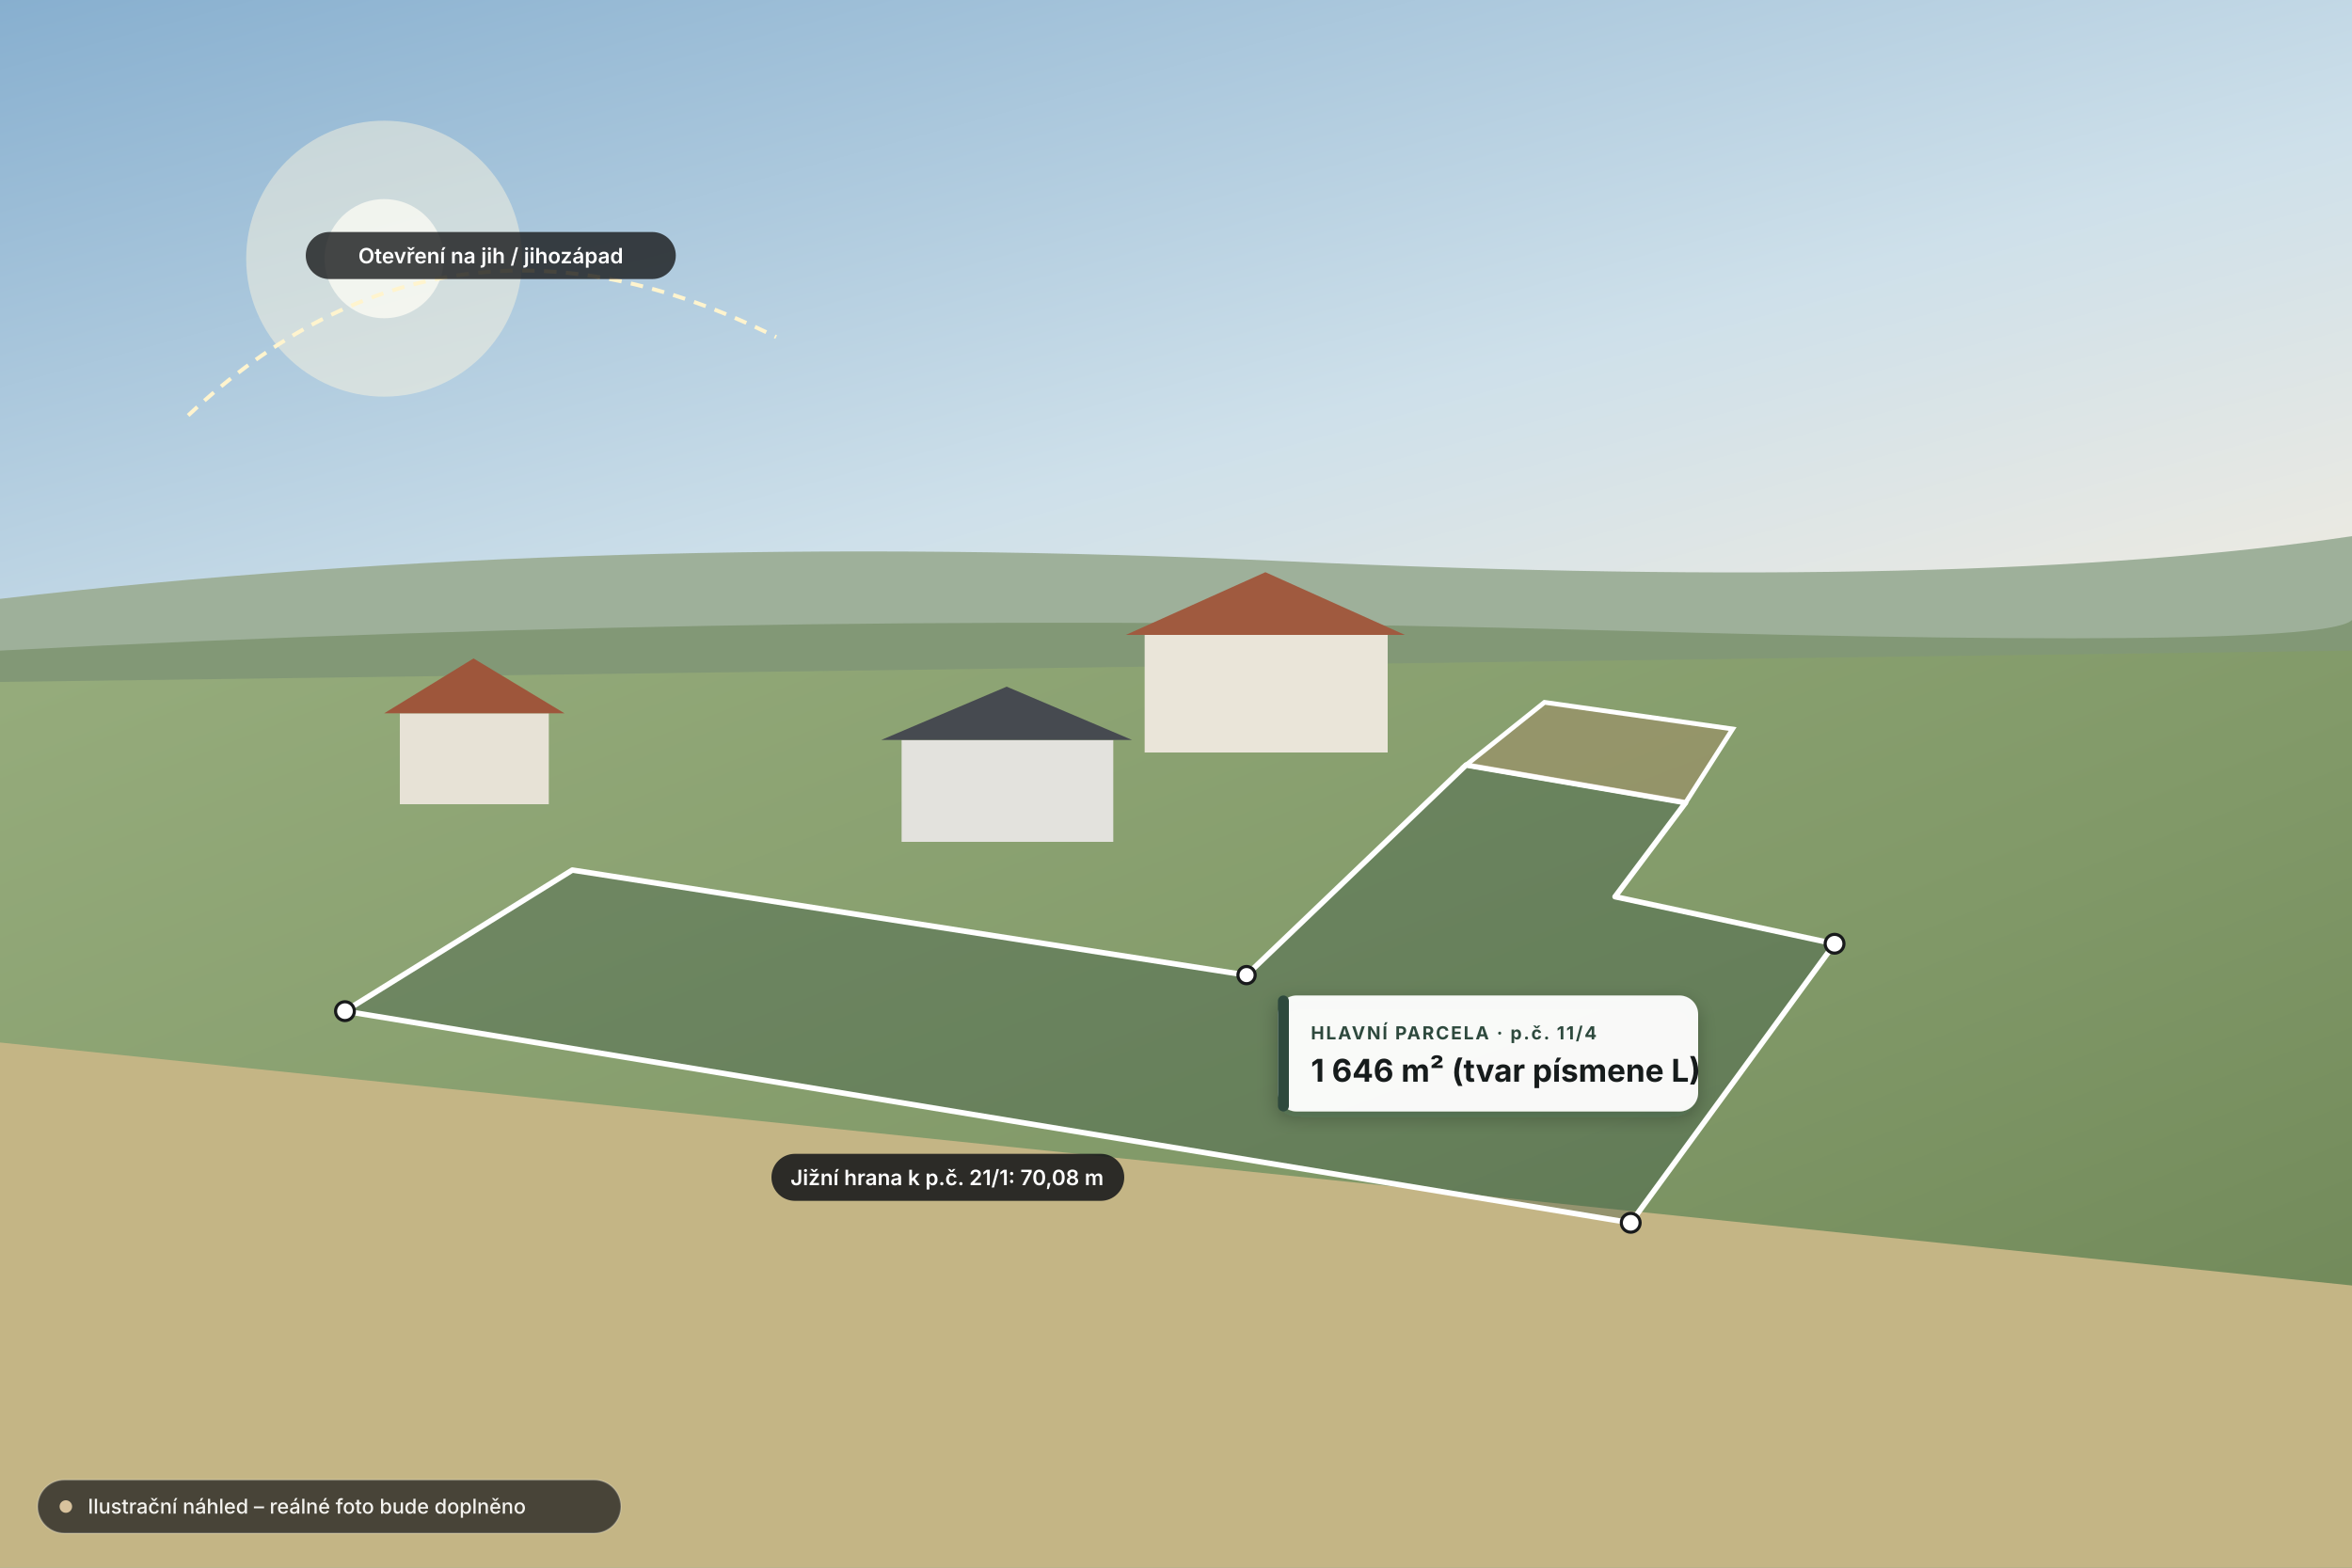
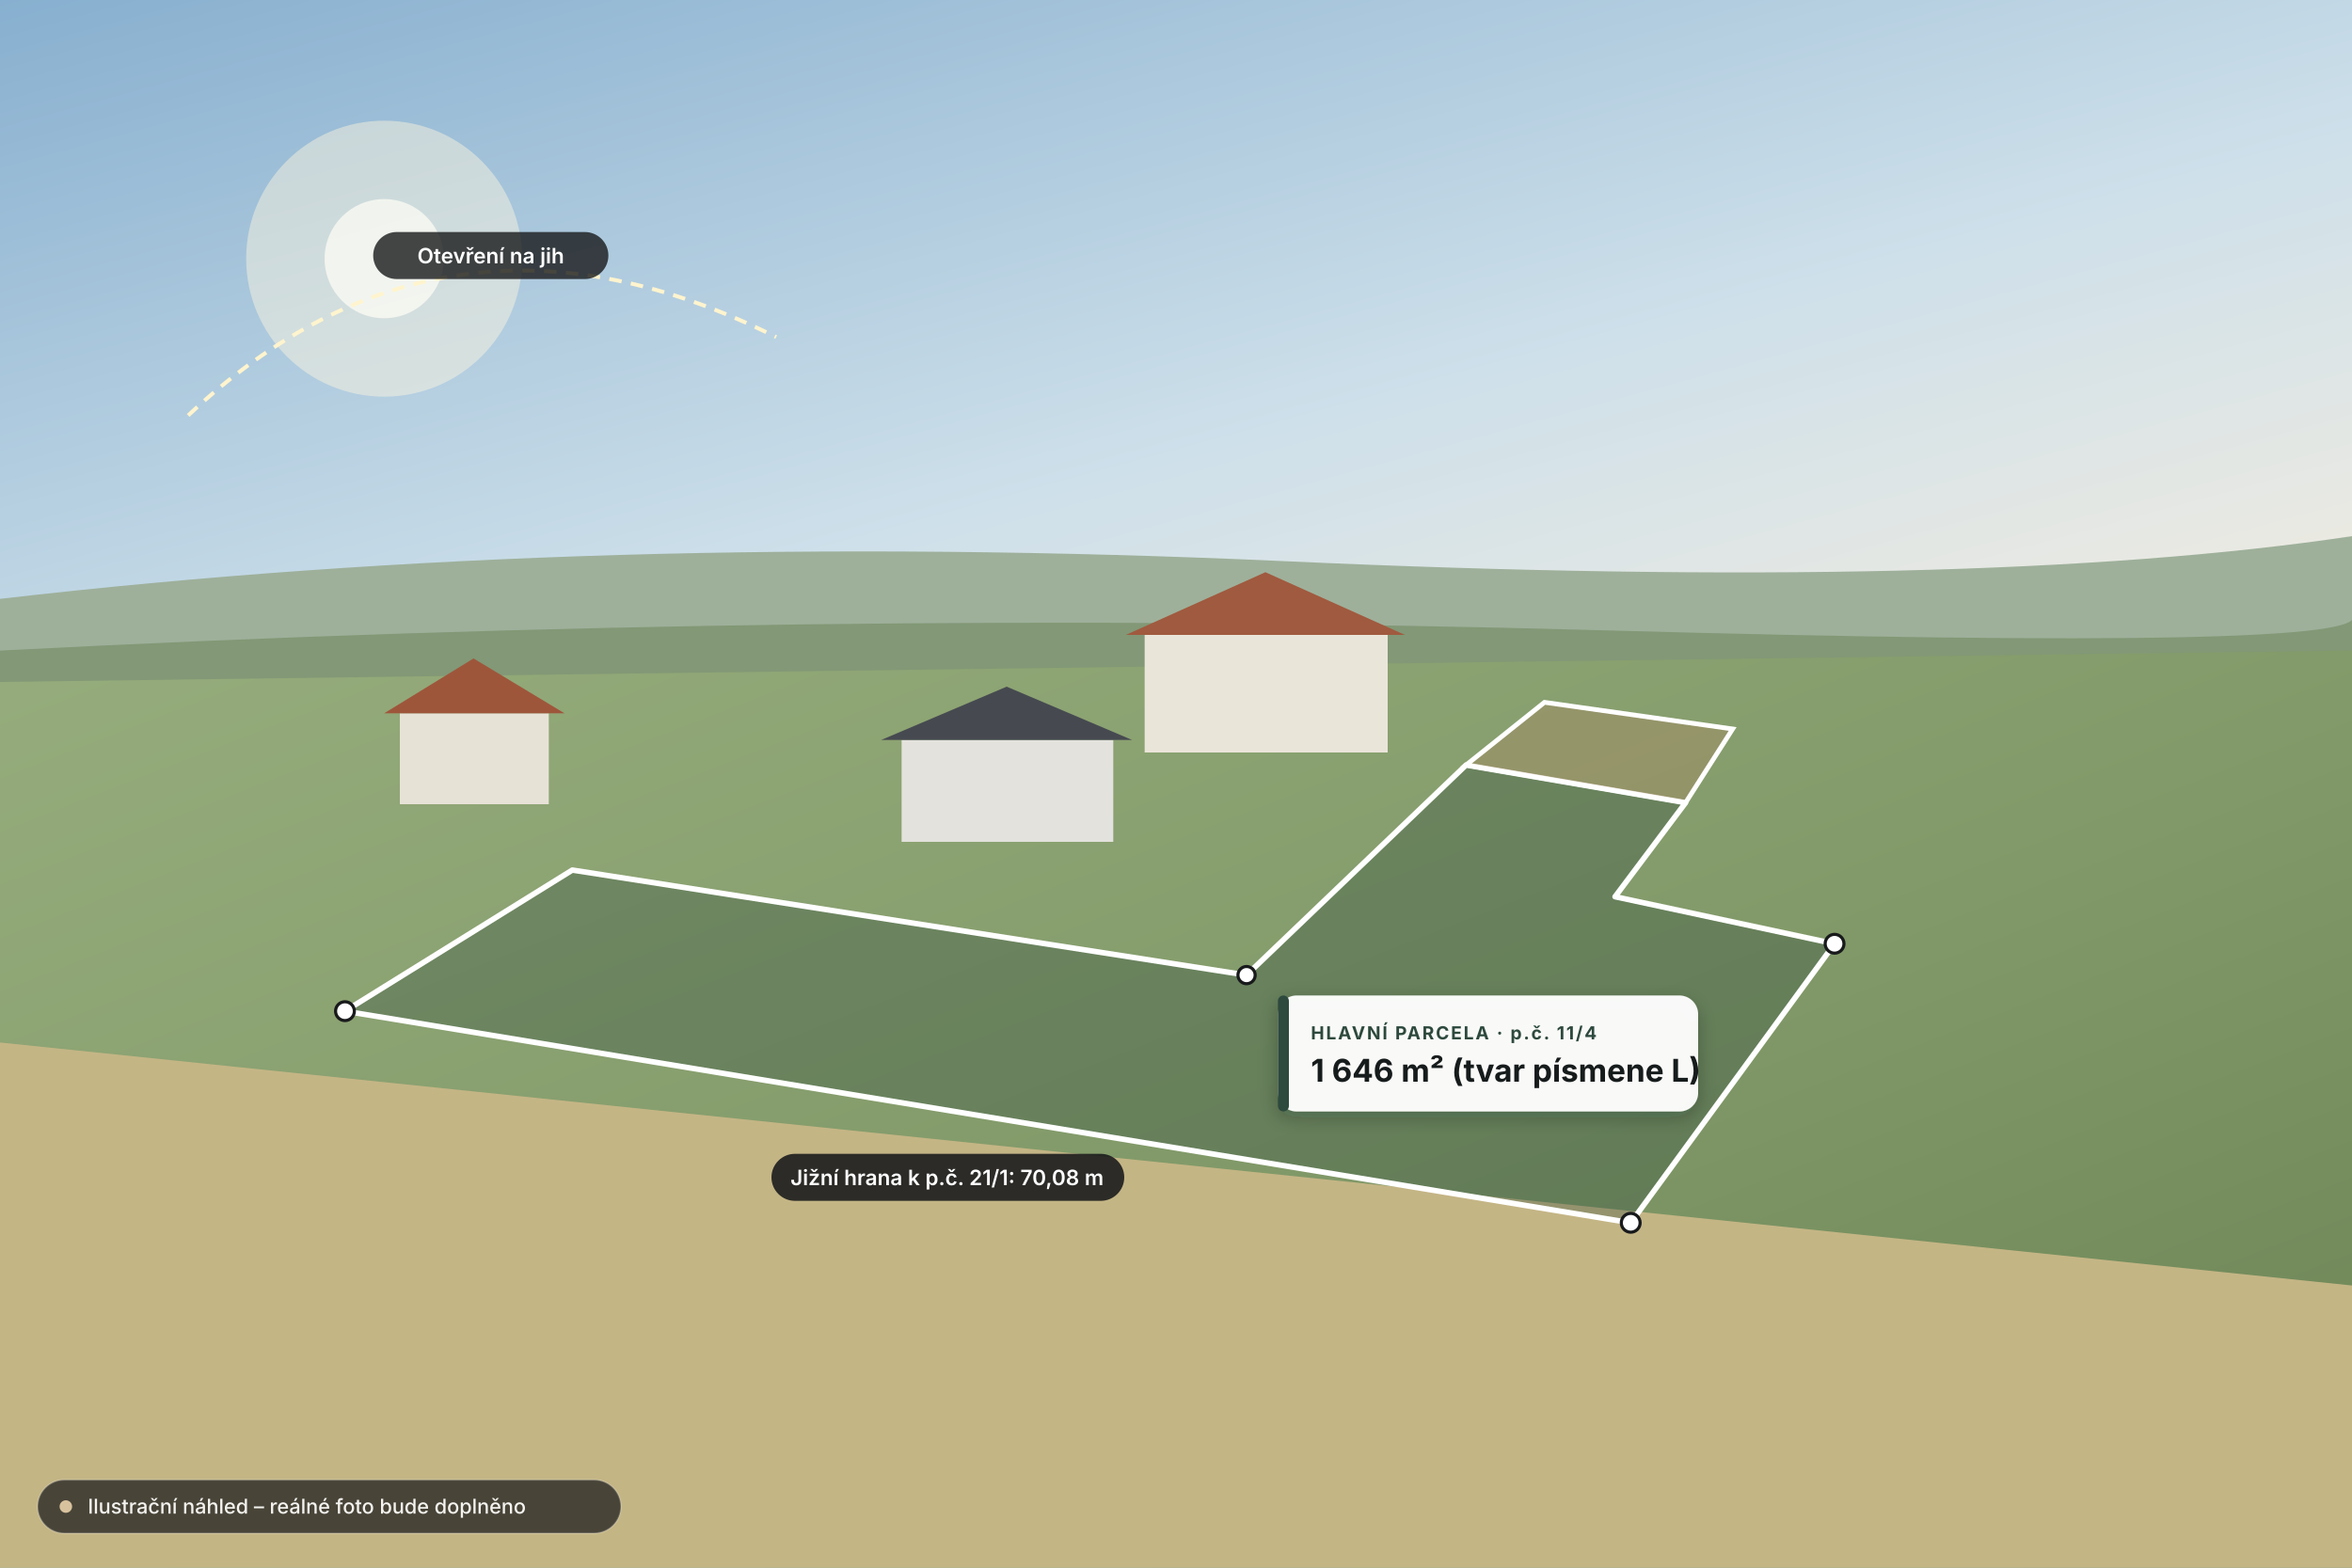
<svg xmlns="http://www.w3.org/2000/svg" viewBox="0 0 1500 1000" width="1500" height="1000">
  <defs>
    <linearGradient id="skySide" x1="0%" y1="0%" x2="100%" y2="100%">
      <stop offset="0%" stop-color="#87AFCF" />
      <stop offset="60%" stop-color="#CEE0EA" />
      <stop offset="100%" stop-color="#F2ECE0" />
    </linearGradient>
    <linearGradient id="landSide" x1="0%" y1="0%" x2="100%" y2="100%">
      <stop offset="0%" stop-color="#96AC7C" />
      <stop offset="55%" stop-color="#819968" />
      <stop offset="100%" stop-color="#6B8354" />
    </linearGradient>
    <filter id="shSide" x="-20%" y="-20%" width="140%" height="140%">
      <feDropShadow dx="0" dy="4" stdDeviation="6" flood-color="#0F1714" flood-opacity="0.28" />
    </filter>
  </defs>
  <rect width="1500" height="415" fill="url(#skySide)" />
  <circle cx="245" cy="165" r="88" fill="#FFF7DF" opacity="0.46" />
  <circle cx="245" cy="165" r="38" fill="#FFFDF5" opacity="0.72" />
  <path d="M0,382 Q380,338 820,358 T1500,342 L1500,445 L0,445 Z" fill="#9EB09A" />
  <path d="M0,415 Q520,388 1020,402 T1500,392 L1500,468 L0,468 Z" fill="#829876" />
  <polygon points="0,435 1500,415 1500,1000 0,1000" fill="url(#landSide)" />
  <polygon points="0,665 1500,820 1500,1000 0,1000" fill="#C4B585" />
  <g>
    <rect x="255" y="455" width="95" height="58" fill="#E7E2D6" />
    <polygon points="245,455 302,420 360,455" fill="#9E563B" />
    <rect x="575" y="472" width="135" height="65" fill="#E3E2DD" />
    <polygon points="562,472 642,438 722,472" fill="#464A50" />
    <rect x="730" y="405" width="155" height="75" fill="#EAE5D9" />
    <polygon points="718,405 807,365 896,405" fill="#A05A3F" />
  </g>
  <g>
    <polygon points="220,645 365,555 795,622 935,488 1075,512 1030,572 1170,602 1040,780" fill="#2D4A3E" fill-opacity="0.32" stroke="#FFFFFF" stroke-width="3.5" stroke-linejoin="round" />
    <polygon points="935,488 1075,512 1105,465 985,448" fill="#A68A64" fill-opacity="0.44" stroke="#FFFFFF" stroke-width="3" />
    <g fill="#FFFFFF" stroke="#181A1B" stroke-width="2">
      <circle cx="220" cy="645" r="6" />
      <circle cx="1040" cy="780" r="6" />
      <circle cx="1170" cy="602" r="6" />
      <circle cx="795" cy="622" r="5.5" />
    </g>
    <path d="M120,265 Q285,110 495,215" fill="none" stroke="#FFF4CE" stroke-width="2.5" stroke-dasharray="8 6" />
    <g font-family="Inter, sans-serif" font-size="13.5" font-weight="600" fill="#FFFFFF" text-anchor="middle">
-       <rect x="195" y="148" width="236" height="30" rx="15" fill="#181A1B" fill-opacity="0.8" />
-       <text x="313" y="168">Otevření na jih / jihozápad</text>
+       <rect x="238" y="148" width="150" height="30" rx="15" fill="#181A1B" fill-opacity="0.8" />
+       <text x="313" y="168">Otevření na jih</text>
      <rect x="492" y="736" width="225" height="30" rx="15" fill="#181A1B" fill-opacity="0.88" />
      <text x="604" y="756">Jižní hrana k p.č. 21/1: 70,08 m</text>
    </g>
    <g filter="url(#shSide)" font-family="Plus Jakarta Sans, Inter, sans-serif">
      <rect x="815" y="635" width="268" height="74" rx="12" fill="#FFFFFF" fill-opacity="0.95" />
      <rect x="815" y="635" width="7" height="74" rx="3.5" fill="#2D4A3E" />
      <text x="836" y="663" font-size="11.5" font-weight="700" letter-spacing="1.1" fill="#2D4A3E">HLAVNÍ PARCELA · p.č. 11/4</text>
      <text x="836" y="690" font-size="20" font-weight="700" fill="#181A1B">1 646 m² (tvar písmene L)</text>
    </g>
  </g>
  <g transform="translate(24, 944)">
    <rect x="0" y="0" width="372" height="34" rx="17" fill="#181A1B" fill-opacity="0.72" stroke="#FFFFFF" stroke-opacity="0.22" stroke-width="1" />
    <circle cx="18" cy="17" r="4" fill="#D8C29D" />
    <text x="32" y="21.5" font-family="Inter, Segoe UI, sans-serif" font-size="13" font-weight="500" fill="#F4F3EF">Ilustrační náhled – reálné foto bude doplněno</text>
  </g>
</svg>
